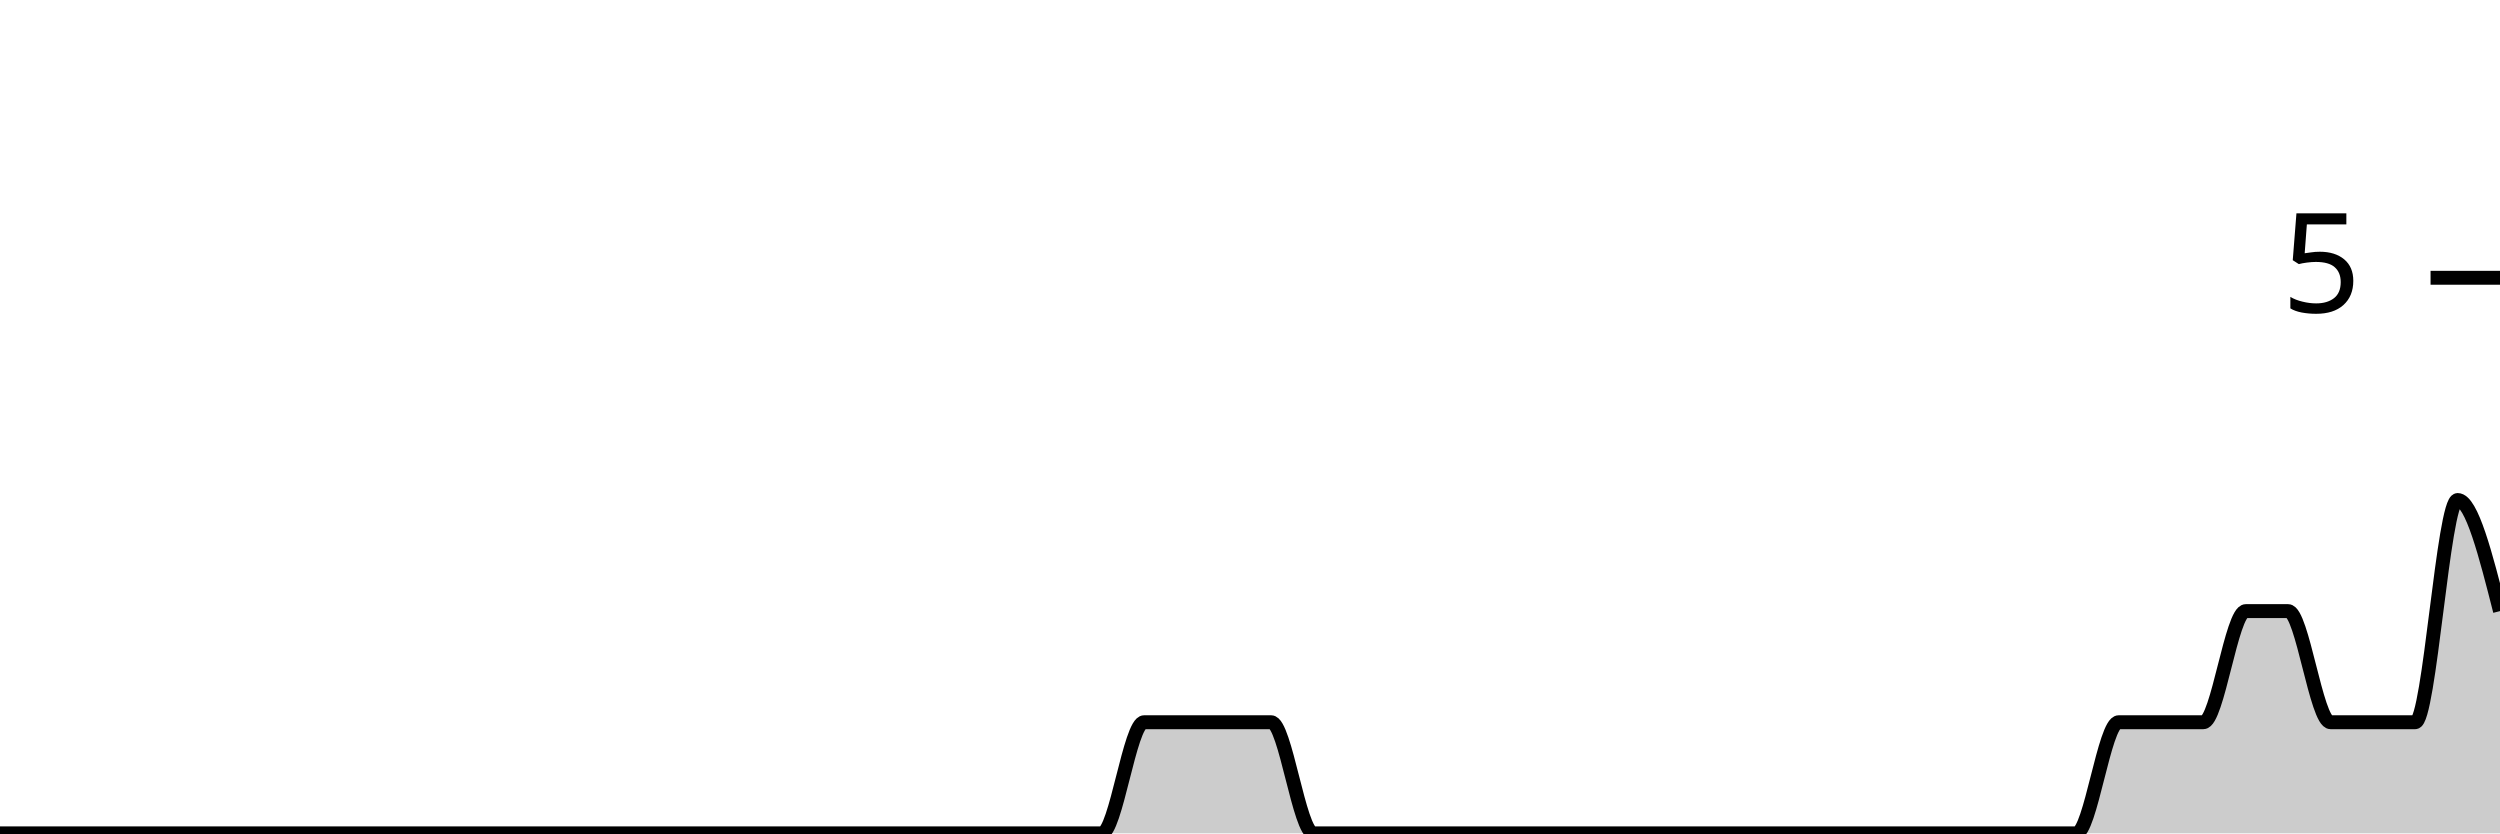
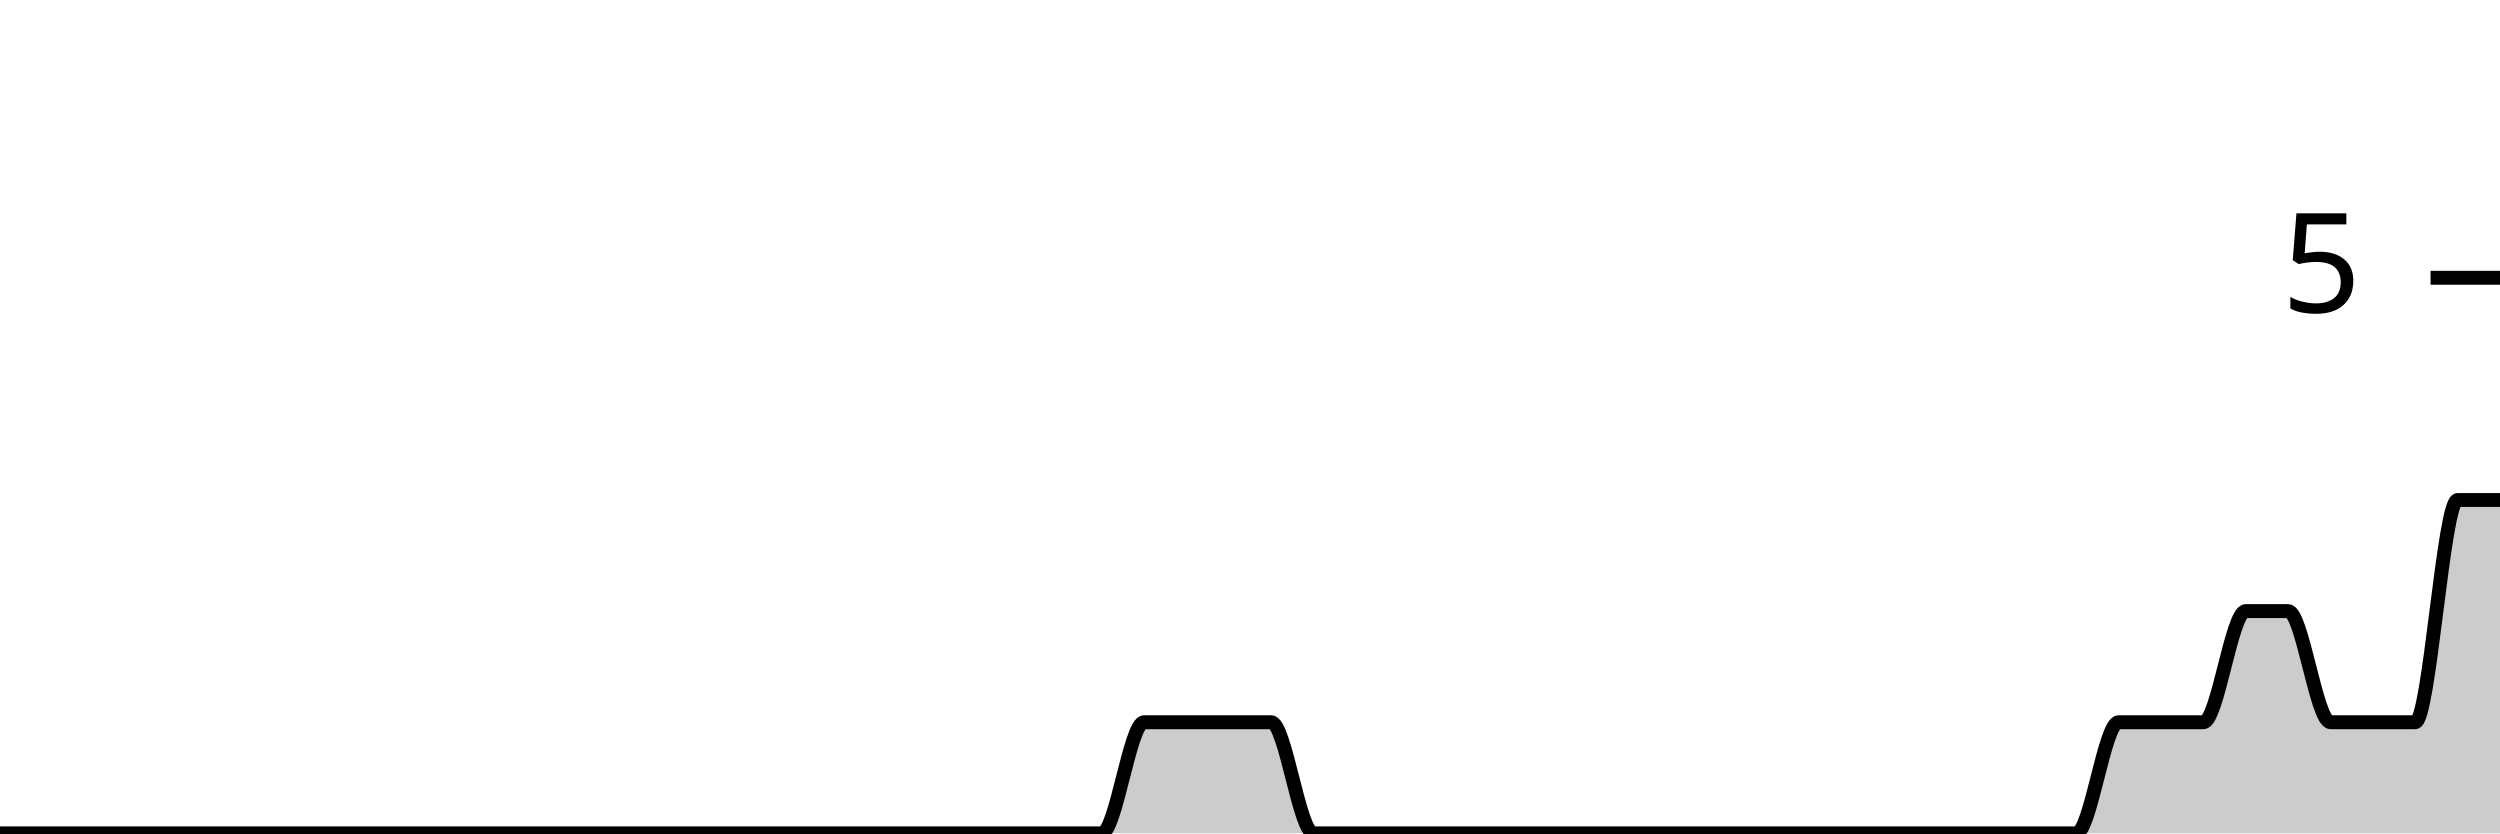
<svg xmlns="http://www.w3.org/2000/svg" viewBox="0 0 180 60">
  <g transform="translate(0,20)">
-     <path class="area" fill="rgba(0, 0, 0, 0.2)" d="M0,40C1.017,40,2.034,40,3.051,40C4.068,40,5.085,40,6.102,40C7.119,40,8.136,40,9.153,40C10.169,40,11.186,40,12.203,40C13.22,40,14.237,40,15.254,40C16.271,40,17.288,40,18.305,40C19.322,40,20.339,40,21.356,40C22.373,40,23.39,40,24.407,40C25.424,40,26.441,40,27.458,40C28.475,40,29.492,40,30.508,40C31.525,40,32.542,40,33.559,40C34.576,40,35.593,40,36.61,40C37.627,40,38.644,40,39.661,40C40.678,40,41.695,40,42.712,40C43.729,40,44.746,40,45.763,40C46.78,40,47.797,40,48.814,40C49.831,40,50.847,40,51.864,40C52.881,40,53.898,40,54.915,40C55.932,40,56.949,40,57.966,40C58.983,40,60,40,61.017,40C62.034,40,63.051,40,64.068,40C65.085,40,66.102,40,67.119,40C68.136,40,69.153,40,70.169,40C71.186,40,72.203,40,73.22,40C74.237,40,75.254,40,76.271,40C77.288,40,78.305,40,79.322,40C80.339,40,81.356,32,82.373,32C83.39,32,84.407,32,85.424,32C86.441,32,87.458,32,88.475,32C89.492,32,90.508,32,91.525,32C92.542,32,93.559,40,94.576,40C95.593,40,96.61,40,97.627,40C98.644,40,99.661,40,100.678,40C101.695,40,102.712,40,103.729,40C104.746,40,105.763,40,106.78,40C107.797,40,108.814,40,109.831,40C110.847,40,111.864,40,112.881,40C113.898,40,114.915,40,115.932,40C116.949,40,117.966,40,118.983,40C120,40,121.017,40,122.034,40C123.051,40,124.068,40,125.085,40C126.102,40,127.119,40,128.136,40C129.153,40,130.169,40,131.186,40C132.203,40,133.22,40,134.237,40C135.254,40,136.271,40,137.288,40C138.305,40,139.322,40,140.339,40C141.356,40,142.373,40,143.39,40C144.407,40,145.424,40,146.441,40C147.458,40,148.475,40,149.492,40C150.508,40,151.525,32,152.542,32C153.559,32,154.576,32,155.593,32C156.61,32,157.627,32,158.644,32C159.661,32,160.678,24,161.695,24C162.712,24,163.729,24,164.746,24C165.763,24,166.78,32,167.797,32C168.814,32,169.831,32,170.847,32C171.864,32,172.881,32,173.898,32C174.915,32,175.932,16,176.949,16C177.966,16,178.983,20,180,24L180,40C178.983,40,177.966,40,176.949,40C175.932,40,174.915,40,173.898,40C172.881,40,171.864,40,170.847,40C169.831,40,168.814,40,167.797,40C166.78,40,165.763,40,164.746,40C163.729,40,162.712,40,161.695,40C160.678,40,159.661,40,158.644,40C157.627,40,156.61,40,155.593,40C154.576,40,153.559,40,152.542,40C151.525,40,150.508,40,149.492,40C148.475,40,147.458,40,146.441,40C145.424,40,144.407,40,143.39,40C142.373,40,141.356,40,140.339,40C139.322,40,138.305,40,137.288,40C136.271,40,135.254,40,134.237,40C133.22,40,132.203,40,131.186,40C130.169,40,129.153,40,128.136,40C127.119,40,126.102,40,125.085,40C124.068,40,123.051,40,122.034,40C121.017,40,120,40,118.983,40C117.966,40,116.949,40,115.932,40C114.915,40,113.898,40,112.881,40C111.864,40,110.847,40,109.831,40C108.814,40,107.797,40,106.78,40C105.763,40,104.746,40,103.729,40C102.712,40,101.695,40,100.678,40C99.661,40,98.644,40,97.627,40C96.61,40,95.593,40,94.576,40C93.559,40,92.542,40,91.525,40C90.508,40,89.492,40,88.475,40C87.458,40,86.441,40,85.424,40C84.407,40,83.39,40,82.373,40C81.356,40,80.339,40,79.322,40C78.305,40,77.288,40,76.271,40C75.254,40,74.237,40,73.22,40C72.203,40,71.186,40,70.169,40C69.153,40,68.136,40,67.119,40C66.102,40,65.085,40,64.068,40C63.051,40,62.034,40,61.017,40C60,40,58.983,40,57.966,40C56.949,40,55.932,40,54.915,40C53.898,40,52.881,40,51.864,40C50.847,40,49.831,40,48.814,40C47.797,40,46.78,40,45.763,40C44.746,40,43.729,40,42.712,40C41.695,40,40.678,40,39.661,40C38.644,40,37.627,40,36.61,40C35.593,40,34.576,40,33.559,40C32.542,40,31.525,40,30.508,40C29.492,40,28.475,40,27.458,40C26.441,40,25.424,40,24.407,40C23.39,40,22.373,40,21.356,40C20.339,40,19.322,40,18.305,40C17.288,40,16.271,40,15.254,40C14.237,40,13.22,40,12.203,40C11.186,40,10.169,40,9.153,40C8.136,40,7.119,40,6.102,40C5.085,40,4.068,40,3.051,40C2.034,40,1.017,40,0,40Z" />
-     <path class="line" stroke="black" fill="none" d="M0,40C1.017,40,2.034,40,3.051,40C4.068,40,5.085,40,6.102,40C7.119,40,8.136,40,9.153,40C10.169,40,11.186,40,12.203,40C13.22,40,14.237,40,15.254,40C16.271,40,17.288,40,18.305,40C19.322,40,20.339,40,21.356,40C22.373,40,23.39,40,24.407,40C25.424,40,26.441,40,27.458,40C28.475,40,29.492,40,30.508,40C31.525,40,32.542,40,33.559,40C34.576,40,35.593,40,36.61,40C37.627,40,38.644,40,39.661,40C40.678,40,41.695,40,42.712,40C43.729,40,44.746,40,45.763,40C46.78,40,47.797,40,48.814,40C49.831,40,50.847,40,51.864,40C52.881,40,53.898,40,54.915,40C55.932,40,56.949,40,57.966,40C58.983,40,60,40,61.017,40C62.034,40,63.051,40,64.068,40C65.085,40,66.102,40,67.119,40C68.136,40,69.153,40,70.169,40C71.186,40,72.203,40,73.22,40C74.237,40,75.254,40,76.271,40C77.288,40,78.305,40,79.322,40C80.339,40,81.356,32,82.373,32C83.39,32,84.407,32,85.424,32C86.441,32,87.458,32,88.475,32C89.492,32,90.508,32,91.525,32C92.542,32,93.559,40,94.576,40C95.593,40,96.61,40,97.627,40C98.644,40,99.661,40,100.678,40C101.695,40,102.712,40,103.729,40C104.746,40,105.763,40,106.78,40C107.797,40,108.814,40,109.831,40C110.847,40,111.864,40,112.881,40C113.898,40,114.915,40,115.932,40C116.949,40,117.966,40,118.983,40C120,40,121.017,40,122.034,40C123.051,40,124.068,40,125.085,40C126.102,40,127.119,40,128.136,40C129.153,40,130.169,40,131.186,40C132.203,40,133.22,40,134.237,40C135.254,40,136.271,40,137.288,40C138.305,40,139.322,40,140.339,40C141.356,40,142.373,40,143.39,40C144.407,40,145.424,40,146.441,40C147.458,40,148.475,40,149.492,40C150.508,40,151.525,32,152.542,32C153.559,32,154.576,32,155.593,32C156.61,32,157.627,32,158.644,32C159.661,32,160.678,24,161.695,24C162.712,24,163.729,24,164.746,24C165.763,24,166.78,32,167.797,32C168.814,32,169.831,32,170.847,32C171.864,32,172.881,32,173.898,32C174.915,32,175.932,16,176.949,16C177.966,16,178.983,20,180,24" />
+     <path class="area" fill="rgba(0, 0, 0, 0.2)" d="M0,40C1.017,40,2.034,40,3.051,40C4.068,40,5.085,40,6.102,40C7.119,40,8.136,40,9.153,40C10.169,40,11.186,40,12.203,40C13.22,40,14.237,40,15.254,40C16.271,40,17.288,40,18.305,40C19.322,40,20.339,40,21.356,40C22.373,40,23.39,40,24.407,40C25.424,40,26.441,40,27.458,40C28.475,40,29.492,40,30.508,40C31.525,40,32.542,40,33.559,40C34.576,40,35.593,40,36.61,40C37.627,40,38.644,40,39.661,40C40.678,40,41.695,40,42.712,40C43.729,40,44.746,40,45.763,40C46.78,40,47.797,40,48.814,40C49.831,40,50.847,40,51.864,40C52.881,40,53.898,40,54.915,40C55.932,40,56.949,40,57.966,40C58.983,40,60,40,61.017,40C62.034,40,63.051,40,64.068,40C65.085,40,66.102,40,67.119,40C68.136,40,69.153,40,70.169,40C71.186,40,72.203,40,73.22,40C74.237,40,75.254,40,76.271,40C77.288,40,78.305,40,79.322,40C80.339,40,81.356,32,82.373,32C83.39,32,84.407,32,85.424,32C86.441,32,87.458,32,88.475,32C89.492,32,90.508,32,91.525,32C92.542,32,93.559,40,94.576,40C95.593,40,96.61,40,97.627,40C98.644,40,99.661,40,100.678,40C101.695,40,102.712,40,103.729,40C104.746,40,105.763,40,106.78,40C107.797,40,108.814,40,109.831,40C110.847,40,111.864,40,112.881,40C113.898,40,114.915,40,115.932,40C116.949,40,117.966,40,118.983,40C120,40,121.017,40,122.034,40C123.051,40,124.068,40,125.085,40C126.102,40,127.119,40,128.136,40C129.153,40,130.169,40,131.186,40C132.203,40,133.22,40,134.237,40C135.254,40,136.271,40,137.288,40C138.305,40,139.322,40,140.339,40C141.356,40,142.373,40,143.39,40C144.407,40,145.424,40,146.441,40C147.458,40,148.475,40,149.492,40C150.508,40,151.525,32,152.542,32C153.559,32,154.576,32,155.593,32C156.61,32,157.627,32,158.644,32C159.661,32,160.678,24,161.695,24C162.712,24,163.729,24,164.746,24C165.763,24,166.78,32,167.797,32C168.814,32,169.831,32,170.847,32C171.864,32,172.881,32,173.898,32C174.915,32,175.932,16,176.949,16C177.966,16,178.983,16,180,16L180,40C178.983,40,177.966,40,176.949,40C175.932,40,174.915,40,173.898,40C172.881,40,171.864,40,170.847,40C169.831,40,168.814,40,167.797,40C166.78,40,165.763,40,164.746,40C163.729,40,162.712,40,161.695,40C160.678,40,159.661,40,158.644,40C157.627,40,156.61,40,155.593,40C154.576,40,153.559,40,152.542,40C151.525,40,150.508,40,149.492,40C148.475,40,147.458,40,146.441,40C145.424,40,144.407,40,143.39,40C142.373,40,141.356,40,140.339,40C139.322,40,138.305,40,137.288,40C136.271,40,135.254,40,134.237,40C133.22,40,132.203,40,131.186,40C130.169,40,129.153,40,128.136,40C127.119,40,126.102,40,125.085,40C124.068,40,123.051,40,122.034,40C121.017,40,120,40,118.983,40C117.966,40,116.949,40,115.932,40C114.915,40,113.898,40,112.881,40C111.864,40,110.847,40,109.831,40C108.814,40,107.797,40,106.78,40C105.763,40,104.746,40,103.729,40C102.712,40,101.695,40,100.678,40C99.661,40,98.644,40,97.627,40C96.61,40,95.593,40,94.576,40C93.559,40,92.542,40,91.525,40C90.508,40,89.492,40,88.475,40C87.458,40,86.441,40,85.424,40C84.407,40,83.39,40,82.373,40C81.356,40,80.339,40,79.322,40C78.305,40,77.288,40,76.271,40C75.254,40,74.237,40,73.22,40C72.203,40,71.186,40,70.169,40C69.153,40,68.136,40,67.119,40C66.102,40,65.085,40,64.068,40C63.051,40,62.034,40,61.017,40C60,40,58.983,40,57.966,40C56.949,40,55.932,40,54.915,40C53.898,40,52.881,40,51.864,40C50.847,40,49.831,40,48.814,40C47.797,40,46.78,40,45.763,40C44.746,40,43.729,40,42.712,40C41.695,40,40.678,40,39.661,40C38.644,40,37.627,40,36.61,40C35.593,40,34.576,40,33.559,40C32.542,40,31.525,40,30.508,40C29.492,40,28.475,40,27.458,40C26.441,40,25.424,40,24.407,40C23.39,40,22.373,40,21.356,40C20.339,40,19.322,40,18.305,40C17.288,40,16.271,40,15.254,40C14.237,40,13.22,40,12.203,40C11.186,40,10.169,40,9.153,40C8.136,40,7.119,40,6.102,40C5.085,40,4.068,40,3.051,40C2.034,40,1.017,40,0,40Z" />
+     <path class="line" stroke="black" fill="none" d="M0,40C1.017,40,2.034,40,3.051,40C4.068,40,5.085,40,6.102,40C7.119,40,8.136,40,9.153,40C10.169,40,11.186,40,12.203,40C13.22,40,14.237,40,15.254,40C16.271,40,17.288,40,18.305,40C19.322,40,20.339,40,21.356,40C22.373,40,23.39,40,24.407,40C25.424,40,26.441,40,27.458,40C28.475,40,29.492,40,30.508,40C31.525,40,32.542,40,33.559,40C34.576,40,35.593,40,36.61,40C37.627,40,38.644,40,39.661,40C40.678,40,41.695,40,42.712,40C43.729,40,44.746,40,45.763,40C46.78,40,47.797,40,48.814,40C49.831,40,50.847,40,51.864,40C52.881,40,53.898,40,54.915,40C55.932,40,56.949,40,57.966,40C58.983,40,60,40,61.017,40C62.034,40,63.051,40,64.068,40C65.085,40,66.102,40,67.119,40C68.136,40,69.153,40,70.169,40C71.186,40,72.203,40,73.22,40C74.237,40,75.254,40,76.271,40C77.288,40,78.305,40,79.322,40C80.339,40,81.356,32,82.373,32C83.39,32,84.407,32,85.424,32C86.441,32,87.458,32,88.475,32C89.492,32,90.508,32,91.525,32C92.542,32,93.559,40,94.576,40C95.593,40,96.61,40,97.627,40C98.644,40,99.661,40,100.678,40C101.695,40,102.712,40,103.729,40C104.746,40,105.763,40,106.78,40C107.797,40,108.814,40,109.831,40C110.847,40,111.864,40,112.881,40C113.898,40,114.915,40,115.932,40C116.949,40,117.966,40,118.983,40C120,40,121.017,40,122.034,40C123.051,40,124.068,40,125.085,40C126.102,40,127.119,40,128.136,40C129.153,40,130.169,40,131.186,40C132.203,40,133.22,40,134.237,40C135.254,40,136.271,40,137.288,40C138.305,40,139.322,40,140.339,40C141.356,40,142.373,40,143.39,40C144.407,40,145.424,40,146.441,40C147.458,40,148.475,40,149.492,40C150.508,40,151.525,32,152.542,32C153.559,32,154.576,32,155.593,32C156.61,32,157.627,32,158.644,32C159.661,32,160.678,24,161.695,24C162.712,24,163.729,24,164.746,24C165.763,24,166.78,32,167.797,32C168.814,32,169.831,32,170.847,32C171.864,32,172.881,32,173.898,32C174.915,32,175.932,16,176.949,16C177.966,16,178.983,16,180,16" />
    <path class="axis-ceiling" stroke-width="1" stroke="black" fill="none" d="M175,0L180,0" />
    <text class="axis-ceiling-label" font-family="sans-serif" text-anchor="end" font-size="10px" x="170" y="2.5">5</text>
  </g>
</svg>
